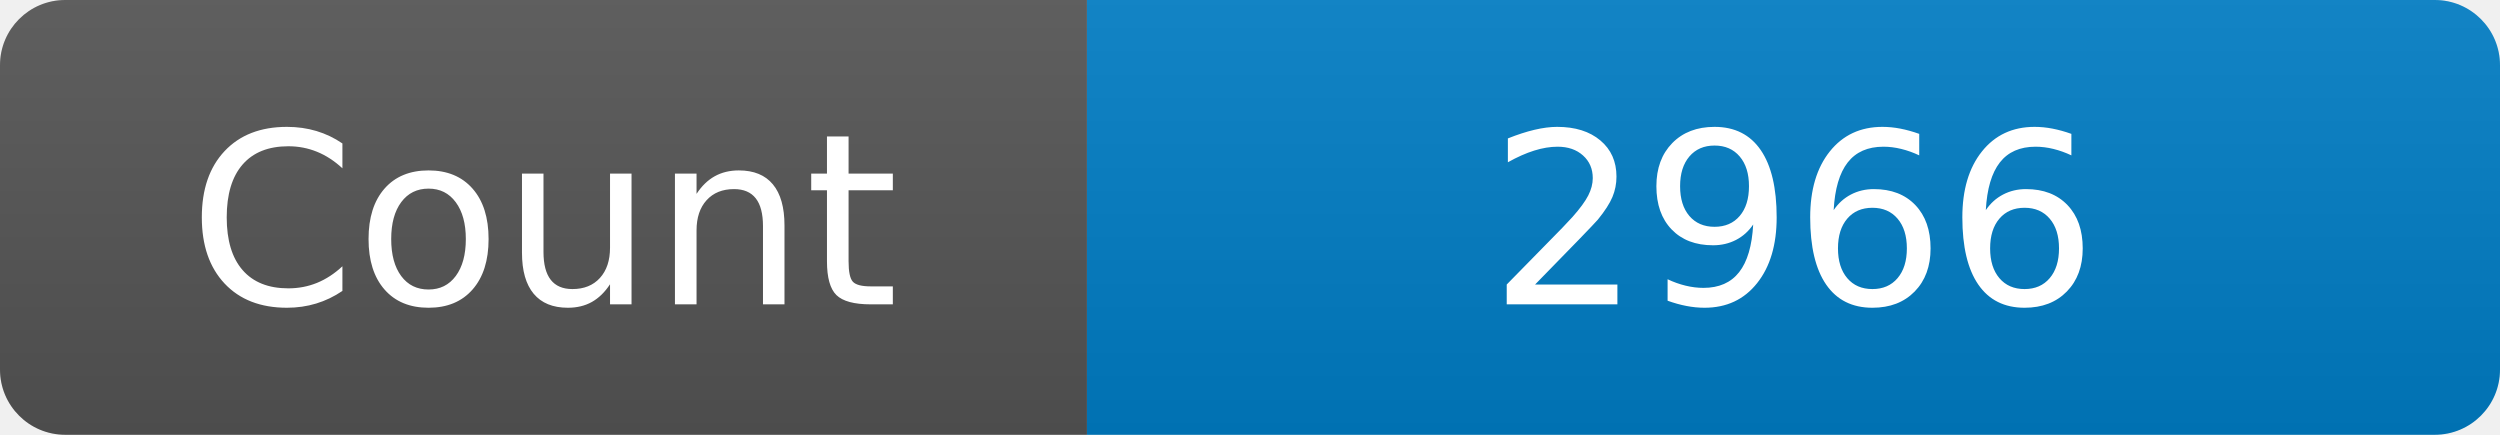
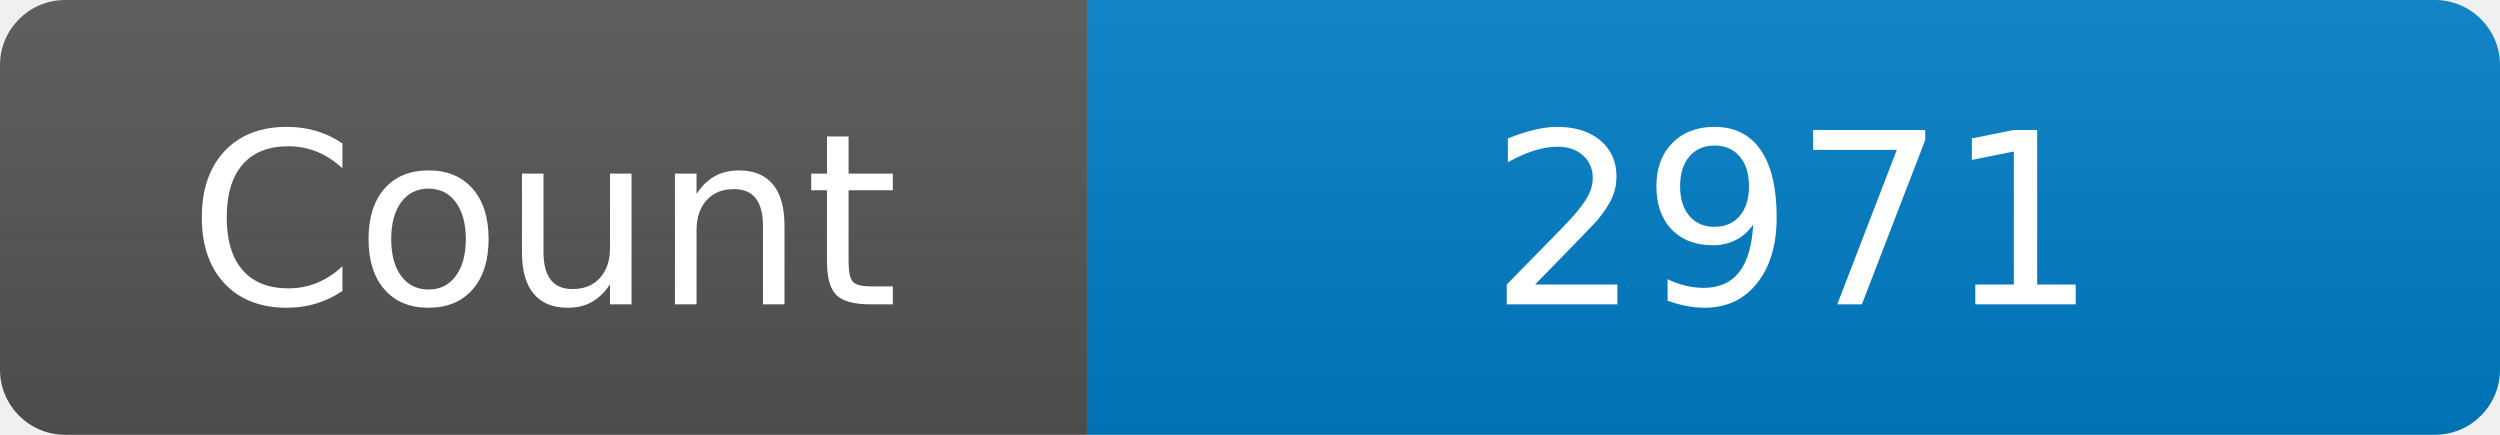
<svg xmlns="http://www.w3.org/2000/svg" width="115" height="20" role="img" aria-label="Maintained?: yes">
  <linearGradient id="s" x2="0" y2="100%">
    <stop offset="0" stop-color="#bbb" stop-opacity=".1" />
    <stop offset="1" stop-opacity=".1" />
  </linearGradient>
  <clipPath id="r">
    <rect width="115" height="20" rx="3" fill="#fff" />
  </clipPath>
  <g clip-path="url(#r)">
    <rect width="50" height="20" fill="#555" />
    <rect x="50" width="160" height="20" fill="#007ec6" />
    <rect width="115" height="20" fill="url(#s)" />
  </g>
  <g fill="#fff" text-anchor="middle" font-family="Verdana,Geneva,DejaVu Sans,sans-serif" font-size="110">
    <text x="250" y="140" transform="scale(.1)" fill="#fff">Count</text>
-     <text x="825" y="140" transform="scale(.1)" fill="#fff">2966</text>
+     <text x="825" y="140" transform="scale(.1)" fill="#fff">2971</text>
  </g>
</svg>
